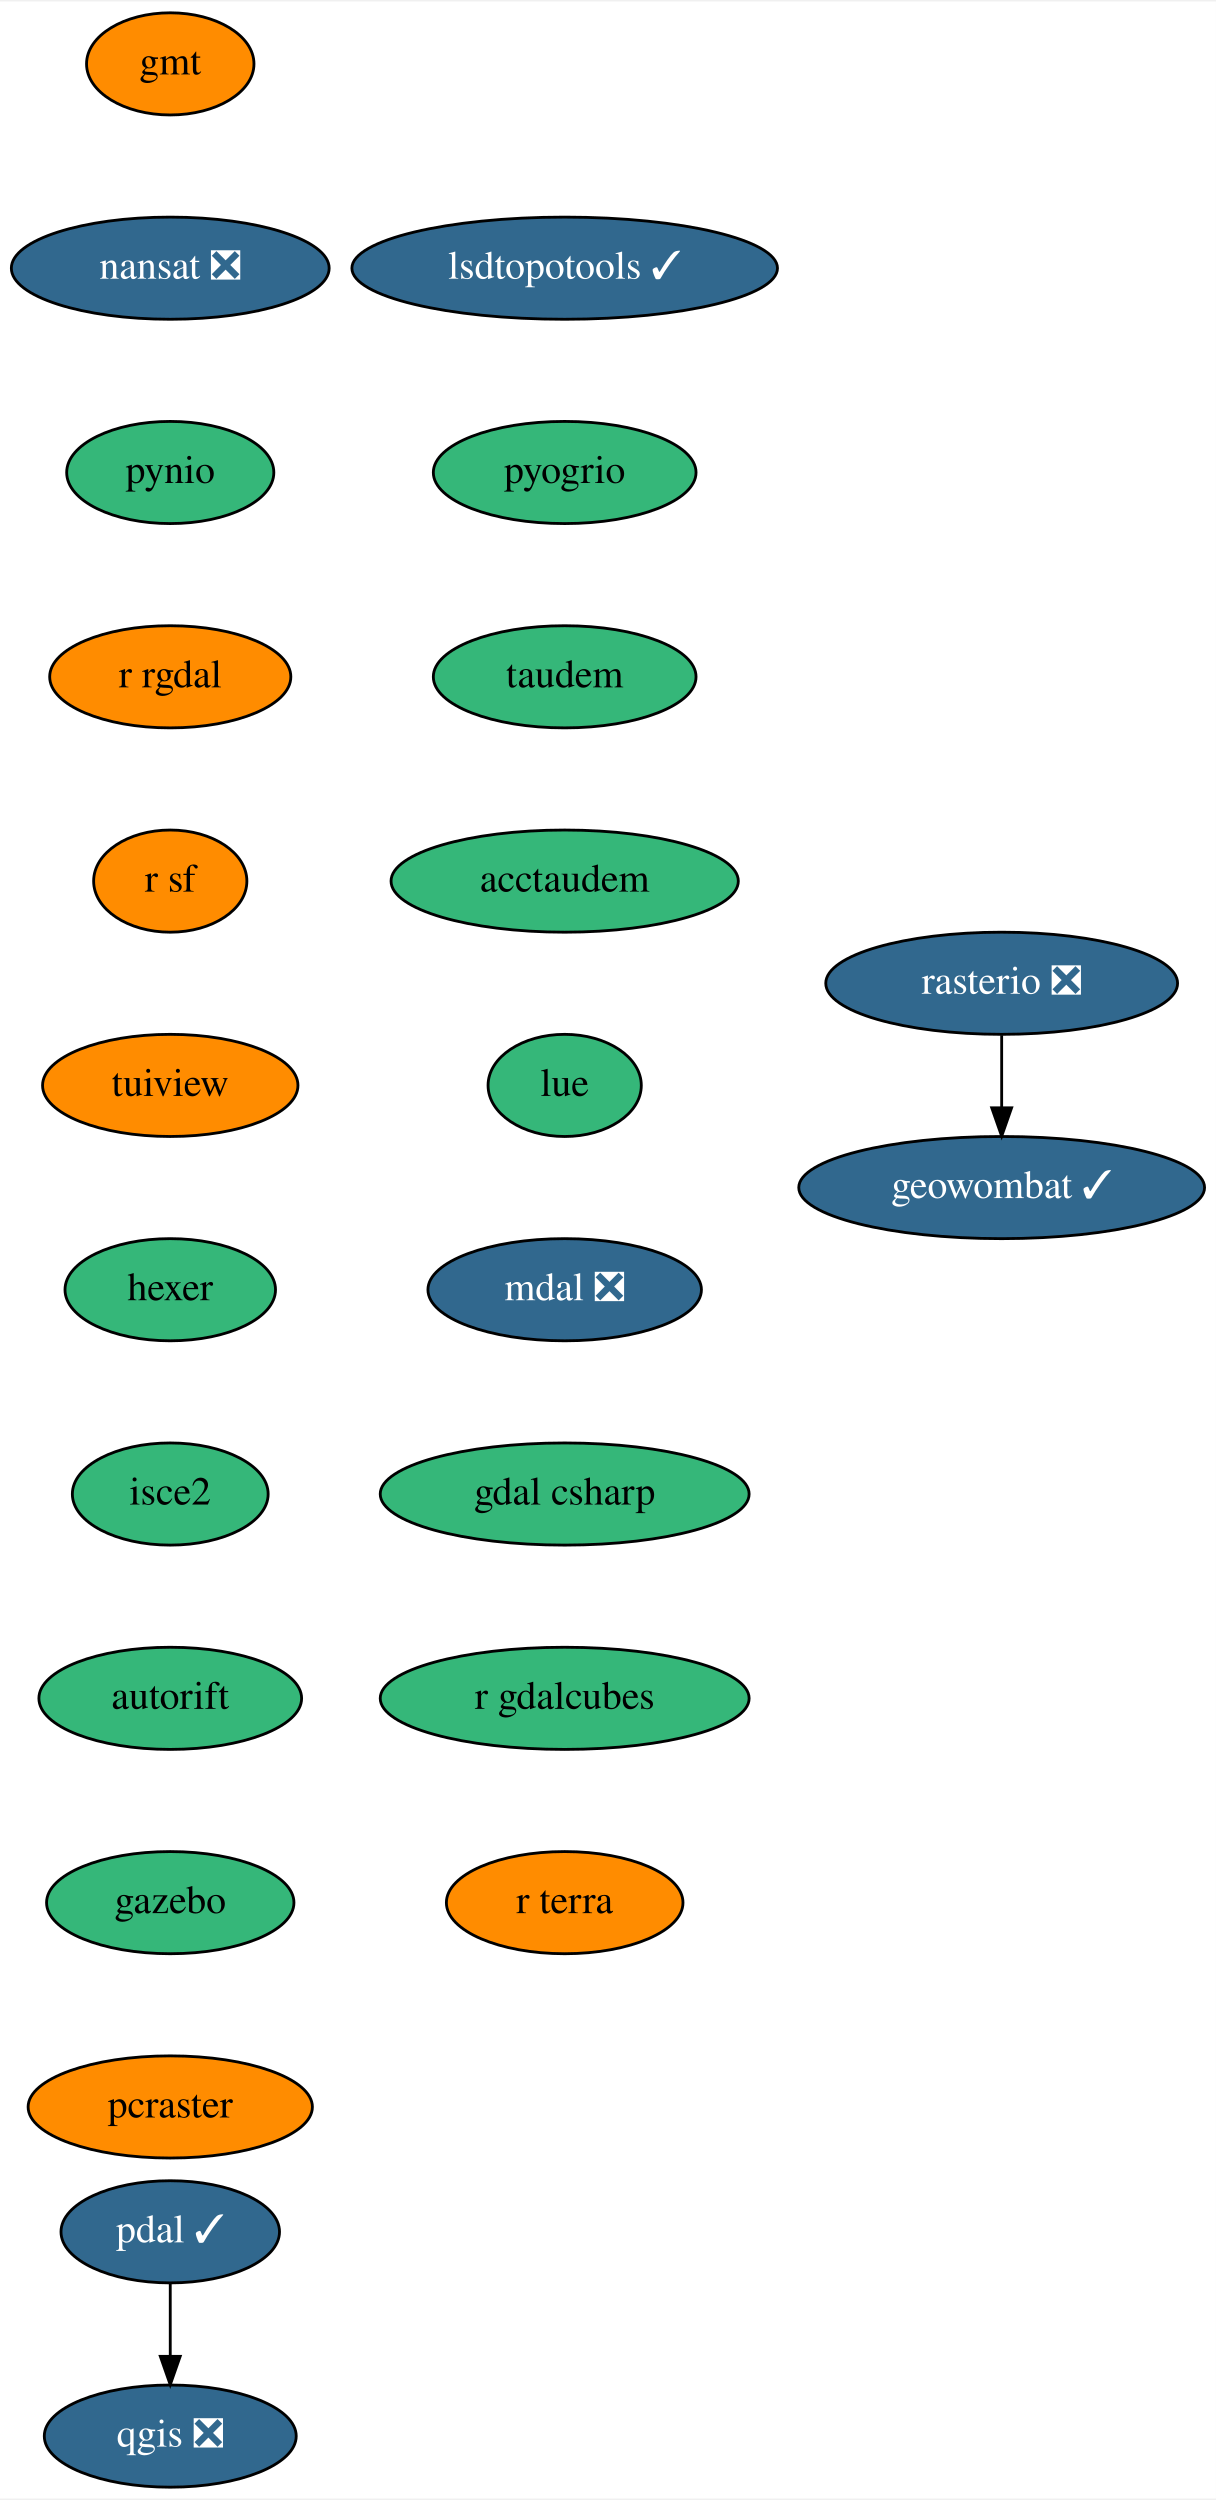
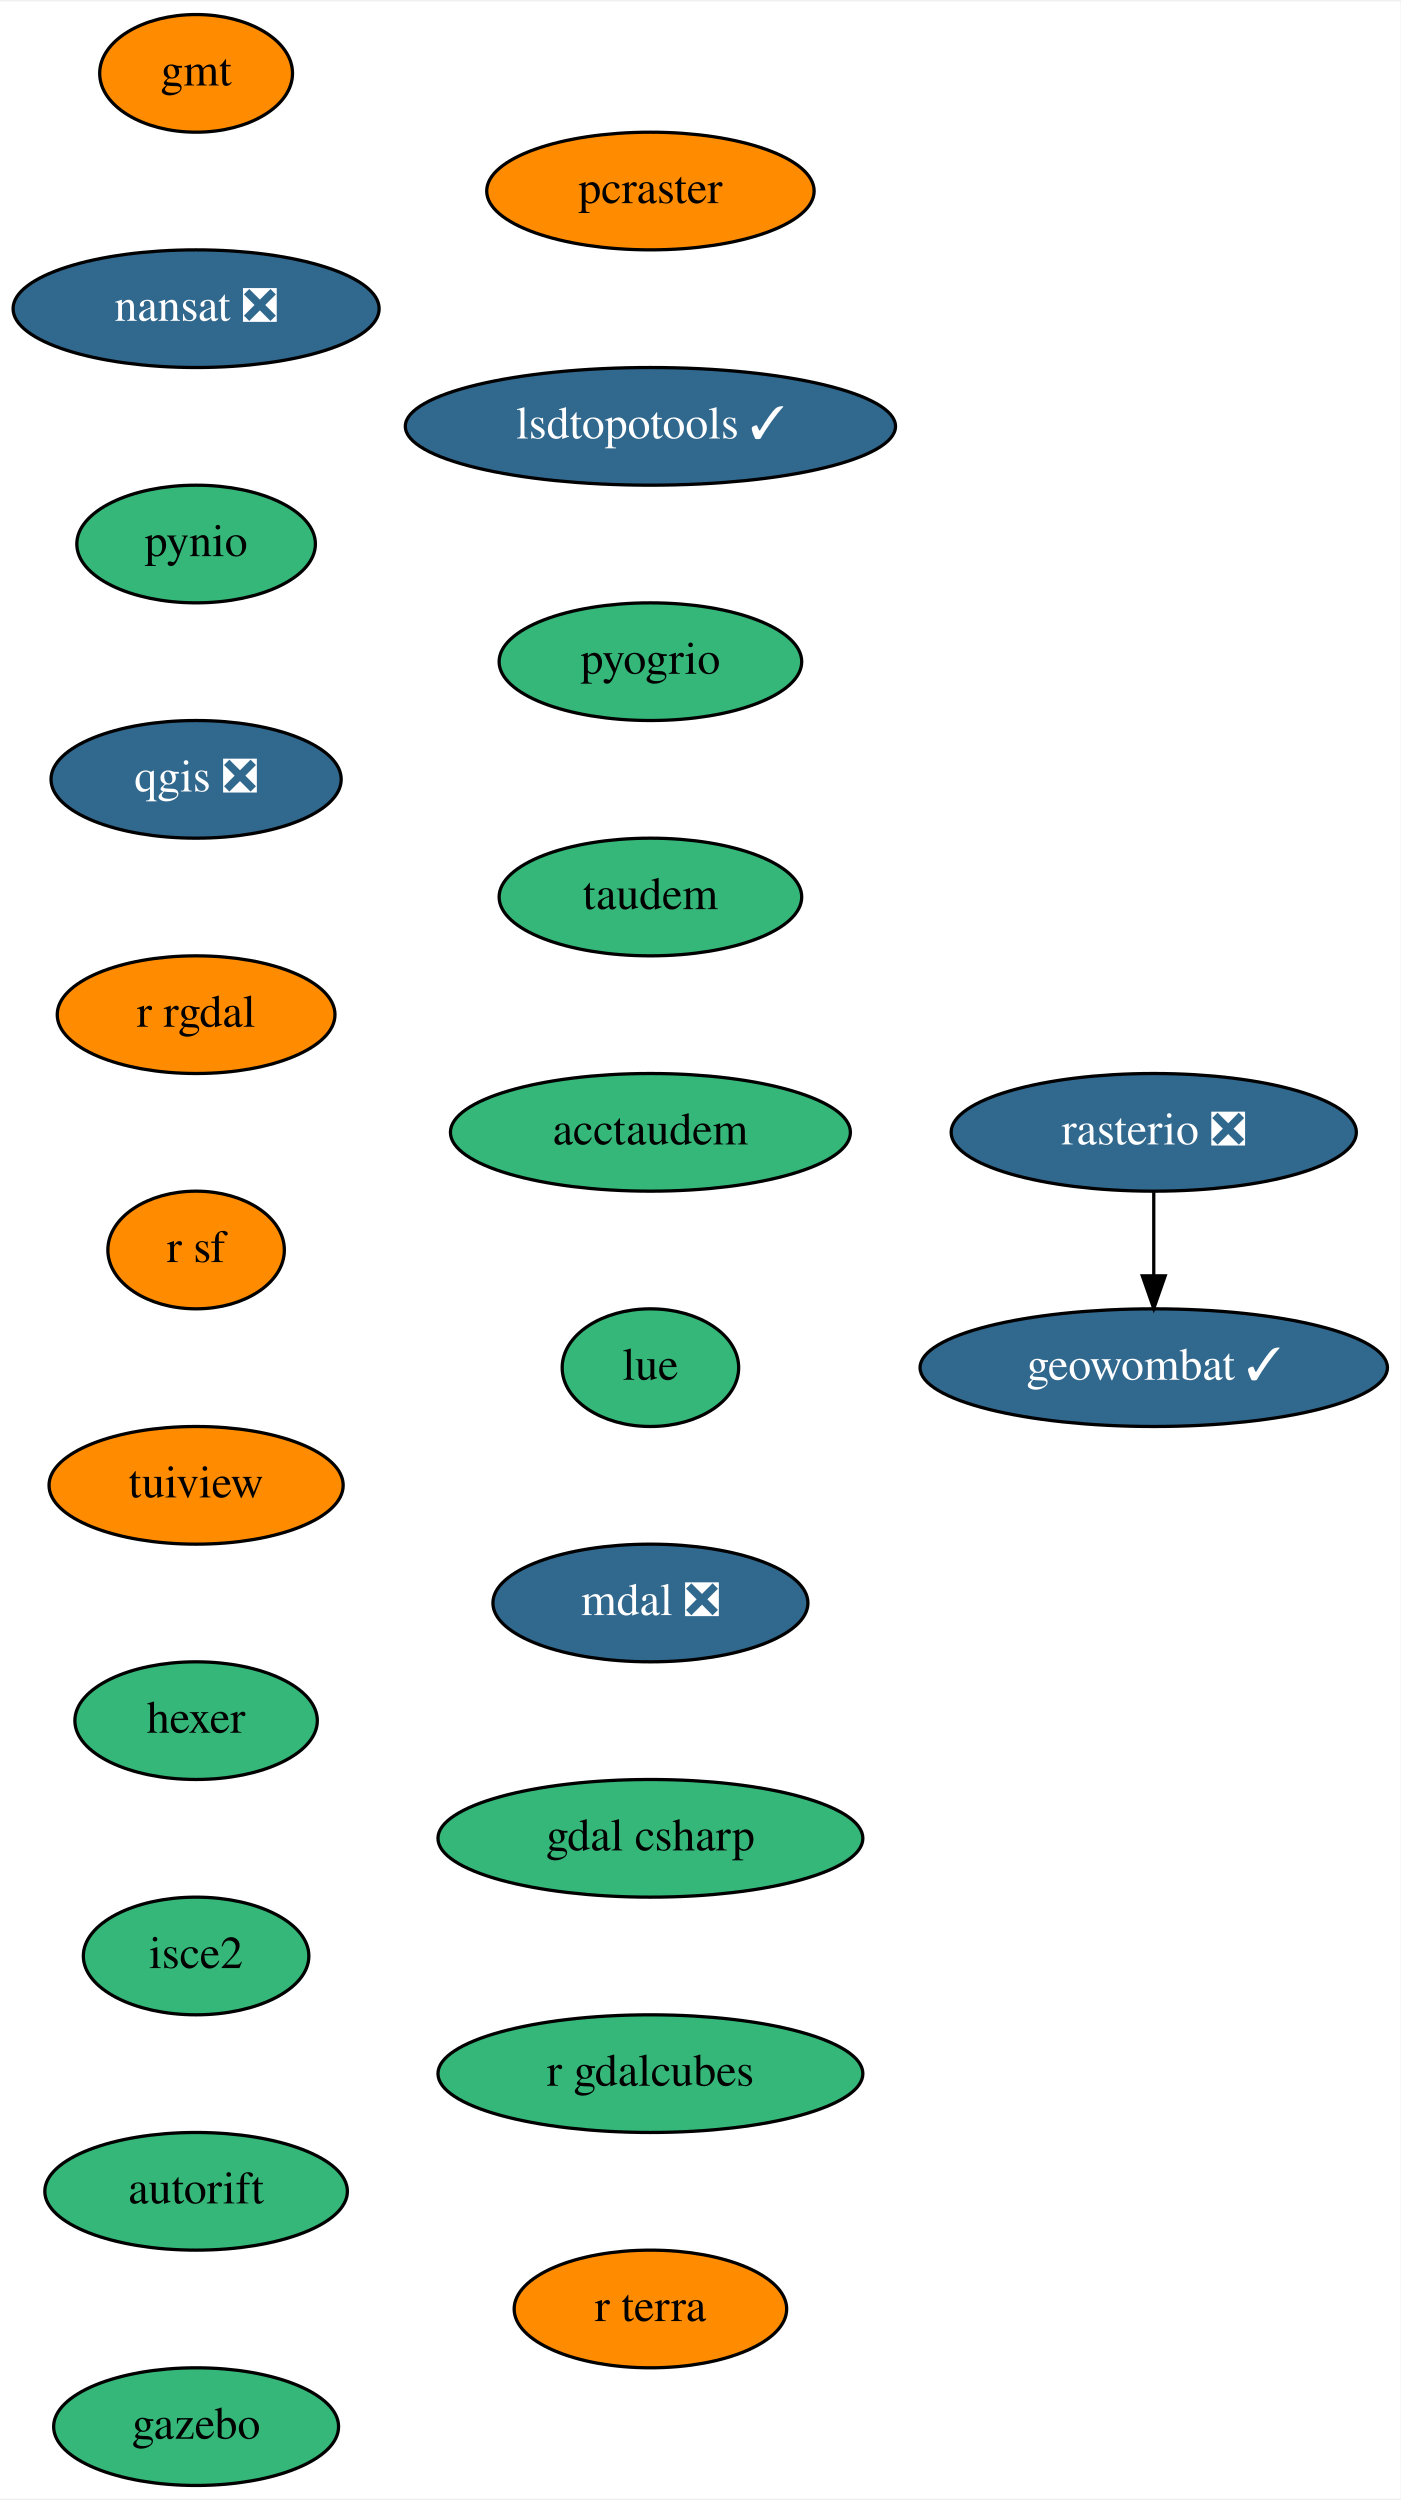
- <svg xmlns="http://www.w3.org/2000/svg" xmlns:xlink="http://www.w3.org/1999/xlink" width="428pt" height="880pt" viewBox="0.00 0.00 428.50 880.00">
-   <g id="graph0" class="graph" transform="scale(1 1) rotate(0) translate(4 876)">
-     <polygon fill="white" stroke="transparent" points="-4,4 -4,-876 424.5,-876 424.5,4 -4,4" />
+ <svg xmlns="http://www.w3.org/2000/svg" xmlns:xlink="http://www.w3.org/1999/xlink" width="428pt" height="764pt" viewBox="0.00 0.00 428.50 764.00">
+   <g id="graph0" class="graph" transform="scale(1 1) rotate(0) translate(4 760)">
+     <polygon fill="white" stroke="transparent" points="-4,4 -4,-760 424.5,-760 424.5,4 -4,4" />
    <g id="node1" class="node">
      <g id="a_node1">
        <a xlink:href="https://github.com/conda-forge/gmt-feedstock" xlink:title="gmt">
-           <ellipse fill="#ff8c00" stroke="black" cx="56" cy="-854" rx="29.5" ry="18" />
-           <text text-anchor="middle" x="56" y="-850.3" font-family="Times,serif" font-size="14.00">gmt</text>
+           <ellipse fill="#ff8c00" stroke="black" cx="56" cy="-738" rx="29.5" ry="18" />
+           <text text-anchor="middle" x="56" y="-734.3" font-family="Times,serif" font-size="14.00">gmt</text>
        </a>
      </g>
    </g>
    <g id="node2" class="node">
      <g id="a_node2">
        <a xlink:href="https://github.com/conda-forge/nansat-feedstock/pull/35" xlink:title="nansat ❎">
-           <ellipse fill="#31688e" stroke="black" cx="56" cy="-782" rx="56" ry="18" />
-           <text text-anchor="middle" x="56" y="-778.3" font-family="Times,serif" font-size="14.00" fill="white">nansat ❎</text>
+           <ellipse fill="#31688e" stroke="black" cx="56" cy="-666" rx="56" ry="18" />
+           <text text-anchor="middle" x="56" y="-662.3" font-family="Times,serif" font-size="14.00" fill="white">nansat ❎</text>
        </a>
      </g>
    </g>
    <g id="node3" class="node">
      <g id="a_node3">
        <a xlink:href="https://github.com/conda-forge/pynio-feedstock" xlink:title="pynio">
-           <ellipse fill="#35b779" stroke="black" cx="56" cy="-710" rx="36.5" ry="18" />
-           <text text-anchor="middle" x="56" y="-706.3" font-family="Times,serif" font-size="14.00">pynio</text>
+           <ellipse fill="#35b779" stroke="black" cx="56" cy="-594" rx="36.5" ry="18" />
+           <text text-anchor="middle" x="56" y="-590.3" font-family="Times,serif" font-size="14.00">pynio</text>
        </a>
      </g>
    </g>
    <g id="node4" class="node">
      <g id="a_node4">
+         <a xlink:href="https://github.com/conda-forge/qgis-feedstock/pull/215" xlink:title="qgis ❎">
+           <ellipse fill="#31688e" stroke="black" cx="56" cy="-522" rx="44.39" ry="18" />
+           <text text-anchor="middle" x="56" y="-518.3" font-family="Times,serif" font-size="14.00" fill="white">qgis ❎</text>
+         </a>
+       </g>
+     </g>
+     <g id="node5" class="node">
+       <g id="a_node5">
        <a xlink:href="https://github.com/conda-forge/r-rgdal-feedstock" xlink:title="r rgdal">
-           <ellipse fill="#ff8c00" stroke="black" cx="56" cy="-638" rx="42.49" ry="18" />
-           <text text-anchor="middle" x="56" y="-634.3" font-family="Times,serif" font-size="14.00">r rgdal</text>
+           <ellipse fill="#ff8c00" stroke="black" cx="56" cy="-450" rx="42.49" ry="18" />
+           <text text-anchor="middle" x="56" y="-446.3" font-family="Times,serif" font-size="14.00">r rgdal</text>
        </a>
      </g>
    </g>
    <g id="node6" class="node">
      <g id="a_node6">
        <a xlink:href="https://github.com/conda-forge/r-sf-feedstock" xlink:title="r sf">
-           <ellipse fill="#ff8c00" stroke="black" cx="56" cy="-566" rx="27" ry="18" />
-           <text text-anchor="middle" x="56" y="-562.3" font-family="Times,serif" font-size="14.00">r sf</text>
-         </a>
-       </g>
-     </g>
-     <g id="node5" class="node">
-       <g id="a_node5">
-         <a xlink:href="https://github.com/conda-forge/qgis-feedstock/pull/215" xlink:title="qgis ❎">
-           <ellipse fill="#31688e" stroke="black" cx="56" cy="-18" rx="44.39" ry="18" />
-           <text text-anchor="middle" x="56" y="-14.3" font-family="Times,serif" font-size="14.00" fill="white">qgis ❎</text>
+           <ellipse fill="#ff8c00" stroke="black" cx="56" cy="-378" rx="27" ry="18" />
+           <text text-anchor="middle" x="56" y="-374.3" font-family="Times,serif" font-size="14.00">r sf</text>
        </a>
      </g>
    </g>
    <g id="node7" class="node">
      <g id="a_node7">
        <a xlink:href="https://github.com/conda-forge/tuiview-feedstock" xlink:title="tuiview">
-           <ellipse fill="#ff8c00" stroke="black" cx="56" cy="-494" rx="45" ry="18" />
-           <text text-anchor="middle" x="56" y="-490.3" font-family="Times,serif" font-size="14.00">tuiview</text>
+           <ellipse fill="#ff8c00" stroke="black" cx="56" cy="-306" rx="45" ry="18" />
+           <text text-anchor="middle" x="56" y="-302.3" font-family="Times,serif" font-size="14.00">tuiview</text>
        </a>
      </g>
    </g>
    <g id="node10" class="node">
      <g id="a_node10">
        <a xlink:href="https://github.com/conda-forge/hexer-feedstock" xlink:title="hexer">
-           <ellipse fill="#35b779" stroke="black" cx="56" cy="-422" rx="37.09" ry="18" />
-           <text text-anchor="middle" x="56" y="-418.3" font-family="Times,serif" font-size="14.00">hexer</text>
+           <ellipse fill="#35b779" stroke="black" cx="56" cy="-234" rx="37.09" ry="18" />
+           <text text-anchor="middle" x="56" y="-230.3" font-family="Times,serif" font-size="14.00">hexer</text>
        </a>
      </g>
    </g>
    <g id="node8" class="node">
      <g id="a_node8">
        <a xlink:href="https://github.com/conda-forge/rasterio-feedstock/pull/231" xlink:title="rasterio ❎">
-           <ellipse fill="#31688e" stroke="black" cx="349" cy="-530" rx="61.99" ry="18" />
-           <text text-anchor="middle" x="349" y="-526.3" font-family="Times,serif" font-size="14.00" fill="white">rasterio ❎</text>
+           <ellipse fill="#31688e" stroke="black" cx="349" cy="-414" rx="61.99" ry="18" />
+           <text text-anchor="middle" x="349" y="-410.3" font-family="Times,serif" font-size="14.00" fill="white">rasterio ❎</text>
        </a>
      </g>
    </g>
    <g id="node9" class="node">
      <g id="a_node9">
        <a xlink:href="https://github.com/conda-forge/geowombat-feedstock/pull/8" xlink:title="geowombat ✓">
-           <ellipse fill="#31688e" stroke="black" cx="349" cy="-458" rx="71.5" ry="18" />
-           <text text-anchor="middle" x="349" y="-454.3" font-family="Times,serif" font-size="14.00" fill="white">geowombat ✓</text>
+           <ellipse fill="#31688e" stroke="black" cx="349" cy="-342" rx="71.5" ry="18" />
+           <text text-anchor="middle" x="349" y="-338.3" font-family="Times,serif" font-size="14.00" fill="white">geowombat ✓</text>
        </a>
      </g>
    </g>
-     <g id="edge6" class="edge">
-       <path fill="none" stroke="black" d="M349,-511.7C349,-503.98 349,-494.71 349,-486.11" />
-       <polygon fill="black" stroke="black" points="352.5,-486.1 349,-476.1 345.5,-486.1 352.5,-486.1" />
+     <g id="edge7" class="edge">
+       <path fill="none" stroke="black" d="M349,-395.7C349,-387.98 349,-378.71 349,-370.11" />
+       <polygon fill="black" stroke="black" points="352.5,-370.1 349,-360.1 345.5,-370.1 352.5,-370.1" />
    </g>
    <g id="node11" class="node">
      <g id="a_node11">
        <a xlink:href="https://github.com/conda-forge/isce2-feedstock" xlink:title="isce2">
-           <ellipse fill="#35b779" stroke="black" cx="56" cy="-350" rx="34.5" ry="18" />
-           <text text-anchor="middle" x="56" y="-346.3" font-family="Times,serif" font-size="14.00">isce2</text>
+           <ellipse fill="#35b779" stroke="black" cx="56" cy="-162" rx="34.5" ry="18" />
+           <text text-anchor="middle" x="56" y="-158.3" font-family="Times,serif" font-size="14.00">isce2</text>
+         </a>
+       </g>
+     </g>
+     <g id="node12" class="node">
+       <g id="a_node12">
+         <a xlink:href="https://github.com/conda-forge/autorift-feedstock" xlink:title="autorift">
+           <ellipse fill="#35b779" stroke="black" cx="56" cy="-90" rx="46.29" ry="18" />
+           <text text-anchor="middle" x="56" y="-86.3" font-family="Times,serif" font-size="14.00">autorift</text>
        </a>
      </g>
    </g>
    <g id="node13" class="node">
      <g id="a_node13">
-         <a xlink:href="https://github.com/conda-forge/autorift-feedstock" xlink:title="autorift">
-           <ellipse fill="#35b779" stroke="black" cx="56" cy="-278" rx="46.29" ry="18" />
-           <text text-anchor="middle" x="56" y="-274.3" font-family="Times,serif" font-size="14.00">autorift</text>
+         <a xlink:href="https://github.com/conda-forge/gazebo-feedstock" xlink:title="gazebo">
+           <ellipse fill="#35b779" stroke="black" cx="56" cy="-18" rx="43.59" ry="18" />
+           <text text-anchor="middle" x="56" y="-14.3" font-family="Times,serif" font-size="14.00">gazebo</text>
        </a>
      </g>
    </g>
-     <g id="node12" class="node">
-       <g id="a_node12">
-         <a xlink:href="https://github.com/conda-forge/pdal-feedstock/pull/149" xlink:title="pdal ✓">
-           <ellipse fill="#31688e" stroke="black" cx="56" cy="-90" rx="38.5" ry="18" />
-           <text text-anchor="middle" x="56" y="-86.3" font-family="Times,serif" font-size="14.00" fill="white">pdal ✓</text>
-         </a>
-       </g>
-     </g>
-     <g id="edge9" class="edge">
-       <path fill="none" stroke="black" d="M56,-71.7C56,-63.98 56,-54.71 56,-46.11" />
-       <polygon fill="black" stroke="black" points="59.5,-46.1 56,-36.1 52.5,-46.1 59.5,-46.1" />
-     </g>
    <g id="node14" class="node">
      <g id="a_node14">
-         <a xlink:href="https://github.com/conda-forge/gazebo-feedstock" xlink:title="gazebo">
-           <ellipse fill="#35b779" stroke="black" cx="56" cy="-206" rx="43.59" ry="18" />
-           <text text-anchor="middle" x="56" y="-202.3" font-family="Times,serif" font-size="14.00">gazebo</text>
+         <a xlink:href="https://github.com/conda-forge/pcraster-feedstock" xlink:title="pcraster">
+           <ellipse fill="#ff8c00" stroke="black" cx="195" cy="-702" rx="50.09" ry="18" />
+           <text text-anchor="middle" x="195" y="-698.3" font-family="Times,serif" font-size="14.00">pcraster</text>
        </a>
      </g>
    </g>
    <g id="node15" class="node">
      <g id="a_node15">
-         <a xlink:href="https://github.com/conda-forge/pcraster-feedstock" xlink:title="pcraster">
-           <ellipse fill="#ff8c00" stroke="black" cx="56" cy="-134" rx="50.09" ry="18" />
-           <text text-anchor="middle" x="56" y="-130.3" font-family="Times,serif" font-size="14.00">pcraster</text>
+         <a xlink:href="https://github.com/conda-forge/lsdtopotools-feedstock/pull/5" xlink:title="lsdtopotools ✓">
+           <ellipse fill="#31688e" stroke="black" cx="195" cy="-630" rx="74.99" ry="18" />
+           <text text-anchor="middle" x="195" y="-626.3" font-family="Times,serif" font-size="14.00" fill="white">lsdtopotools ✓</text>
        </a>
      </g>
    </g>
    <g id="node16" class="node">
      <g id="a_node16">
-         <a xlink:href="https://github.com/conda-forge/lsdtopotools-feedstock/pull/5" xlink:title="lsdtopotools ✓">
-           <ellipse fill="#31688e" stroke="black" cx="195" cy="-782" rx="74.99" ry="18" />
-           <text text-anchor="middle" x="195" y="-778.3" font-family="Times,serif" font-size="14.00" fill="white">lsdtopotools ✓</text>
+         <a xlink:href="https://github.com/conda-forge/pyogrio-feedstock" xlink:title="pyogrio">
+           <ellipse fill="#35b779" stroke="black" cx="195" cy="-558" rx="46.29" ry="18" />
+           <text text-anchor="middle" x="195" y="-554.3" font-family="Times,serif" font-size="14.00">pyogrio</text>
        </a>
      </g>
    </g>
    <g id="node17" class="node">
      <g id="a_node17">
-         <a xlink:href="https://github.com/conda-forge/pyogrio-feedstock" xlink:title="pyogrio">
-           <ellipse fill="#35b779" stroke="black" cx="195" cy="-710" rx="46.29" ry="18" />
-           <text text-anchor="middle" x="195" y="-706.3" font-family="Times,serif" font-size="14.00">pyogrio</text>
+         <a xlink:href="https://github.com/conda-forge/taudem-feedstock" xlink:title="taudem">
+           <ellipse fill="#35b779" stroke="black" cx="195" cy="-486" rx="46.29" ry="18" />
+           <text text-anchor="middle" x="195" y="-482.3" font-family="Times,serif" font-size="14.00">taudem</text>
        </a>
      </g>
    </g>
    <g id="node18" class="node">
      <g id="a_node18">
-         <a xlink:href="https://github.com/conda-forge/taudem-feedstock" xlink:title="taudem">
-           <ellipse fill="#35b779" stroke="black" cx="195" cy="-638" rx="46.29" ry="18" />
-           <text text-anchor="middle" x="195" y="-634.3" font-family="Times,serif" font-size="14.00">taudem</text>
+         <a xlink:href="https://github.com/conda-forge/acctaudem-feedstock" xlink:title="acctaudem">
+           <ellipse fill="#35b779" stroke="black" cx="195" cy="-414" rx="61.19" ry="18" />
+           <text text-anchor="middle" x="195" y="-410.3" font-family="Times,serif" font-size="14.00">acctaudem</text>
        </a>
      </g>
    </g>
    <g id="node19" class="node">
      <g id="a_node19">
-         <a xlink:href="https://github.com/conda-forge/acctaudem-feedstock" xlink:title="acctaudem">
-           <ellipse fill="#35b779" stroke="black" cx="195" cy="-566" rx="61.19" ry="18" />
-           <text text-anchor="middle" x="195" y="-562.3" font-family="Times,serif" font-size="14.00">acctaudem</text>
+         <a xlink:href="https://github.com/conda-forge/lue-feedstock" xlink:title="lue">
+           <ellipse fill="#35b779" stroke="black" cx="195" cy="-342" rx="27" ry="18" />
+           <text text-anchor="middle" x="195" y="-338.3" font-family="Times,serif" font-size="14.00">lue</text>
        </a>
      </g>
    </g>
    <g id="node20" class="node">
      <g id="a_node20">
-         <a xlink:href="https://github.com/conda-forge/lue-feedstock" xlink:title="lue">
-           <ellipse fill="#35b779" stroke="black" cx="195" cy="-494" rx="27" ry="18" />
-           <text text-anchor="middle" x="195" y="-490.3" font-family="Times,serif" font-size="14.00">lue</text>
+         <a xlink:href="https://github.com/conda-forge/mdal-feedstock/pull/21" xlink:title="mdal ❎">
+           <ellipse fill="#31688e" stroke="black" cx="195" cy="-270" rx="48.19" ry="18" />
+           <text text-anchor="middle" x="195" y="-266.3" font-family="Times,serif" font-size="14.00" fill="white">mdal ❎</text>
        </a>
      </g>
    </g>
    <g id="node21" class="node">
      <g id="a_node21">
-         <a xlink:href="https://github.com/conda-forge/mdal-feedstock/pull/21" xlink:title="mdal ❎">
-           <ellipse fill="#31688e" stroke="black" cx="195" cy="-422" rx="48.19" ry="18" />
-           <text text-anchor="middle" x="195" y="-418.3" font-family="Times,serif" font-size="14.00" fill="white">mdal ❎</text>
+         <a xlink:href="https://github.com/conda-forge/gdal-csharp-feedstock" xlink:title="gdal csharp">
+           <ellipse fill="#35b779" stroke="black" cx="195" cy="-198" rx="65" ry="18" />
+           <text text-anchor="middle" x="195" y="-194.3" font-family="Times,serif" font-size="14.00">gdal csharp</text>
        </a>
      </g>
    </g>
    <g id="node22" class="node">
      <g id="a_node22">
-         <a xlink:href="https://github.com/conda-forge/gdal-csharp-feedstock" xlink:title="gdal csharp">
-           <ellipse fill="#35b779" stroke="black" cx="195" cy="-350" rx="65" ry="18" />
-           <text text-anchor="middle" x="195" y="-346.3" font-family="Times,serif" font-size="14.00">gdal csharp</text>
+         <a xlink:href="https://github.com/conda-forge/r-gdalcubes-feedstock" xlink:title="r gdalcubes">
+           <ellipse fill="#35b779" stroke="black" cx="195" cy="-126" rx="65" ry="18" />
+           <text text-anchor="middle" x="195" y="-122.3" font-family="Times,serif" font-size="14.00">r gdalcubes</text>
        </a>
      </g>
    </g>
    <g id="node23" class="node">
      <g id="a_node23">
-         <a xlink:href="https://github.com/conda-forge/r-gdalcubes-feedstock" xlink:title="r gdalcubes">
-           <ellipse fill="#35b779" stroke="black" cx="195" cy="-278" rx="65" ry="18" />
-           <text text-anchor="middle" x="195" y="-274.3" font-family="Times,serif" font-size="14.00">r gdalcubes</text>
-         </a>
-       </g>
-     </g>
-     <g id="node24" class="node">
-       <g id="a_node24">
        <a xlink:href="https://github.com/conda-forge/r-terra-feedstock" xlink:title="r terra">
-           <ellipse fill="#ff8c00" stroke="black" cx="195" cy="-206" rx="41.69" ry="18" />
-           <text text-anchor="middle" x="195" y="-202.3" font-family="Times,serif" font-size="14.00">r terra</text>
+           <ellipse fill="#ff8c00" stroke="black" cx="195" cy="-54" rx="41.69" ry="18" />
+           <text text-anchor="middle" x="195" y="-50.3" font-family="Times,serif" font-size="14.00">r terra</text>
        </a>
      </g>
    </g>
  </g>
</svg>
